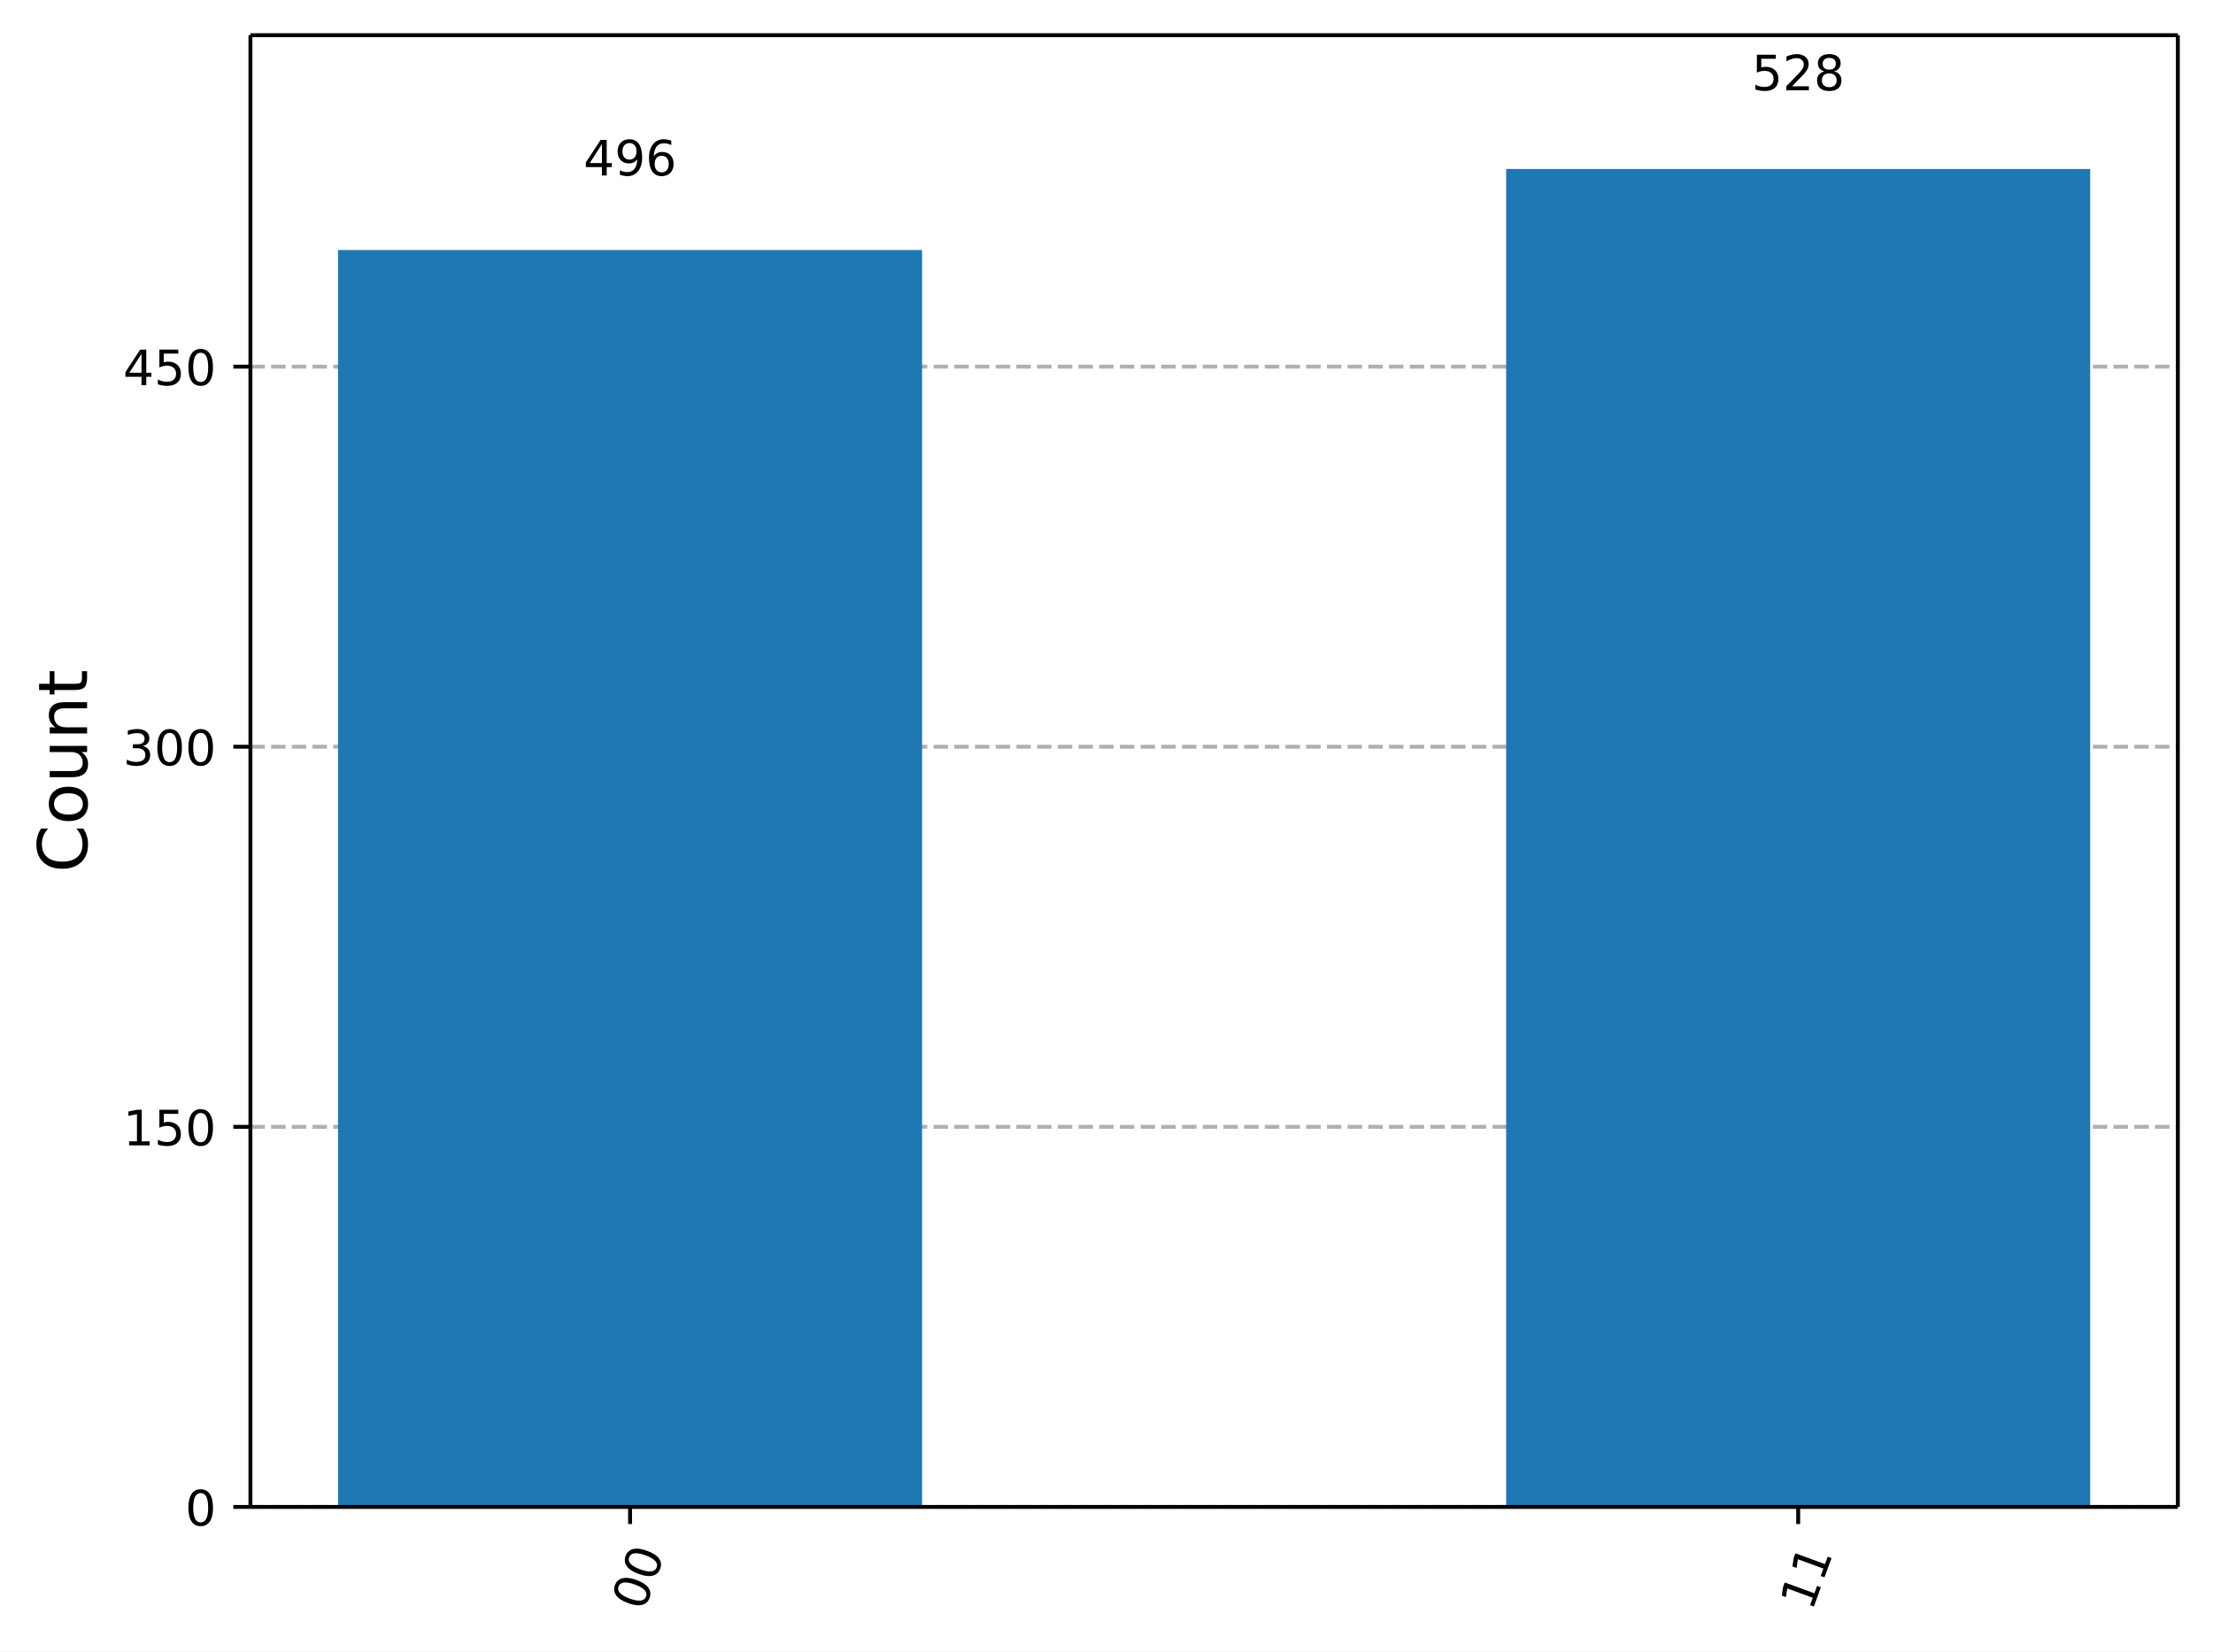
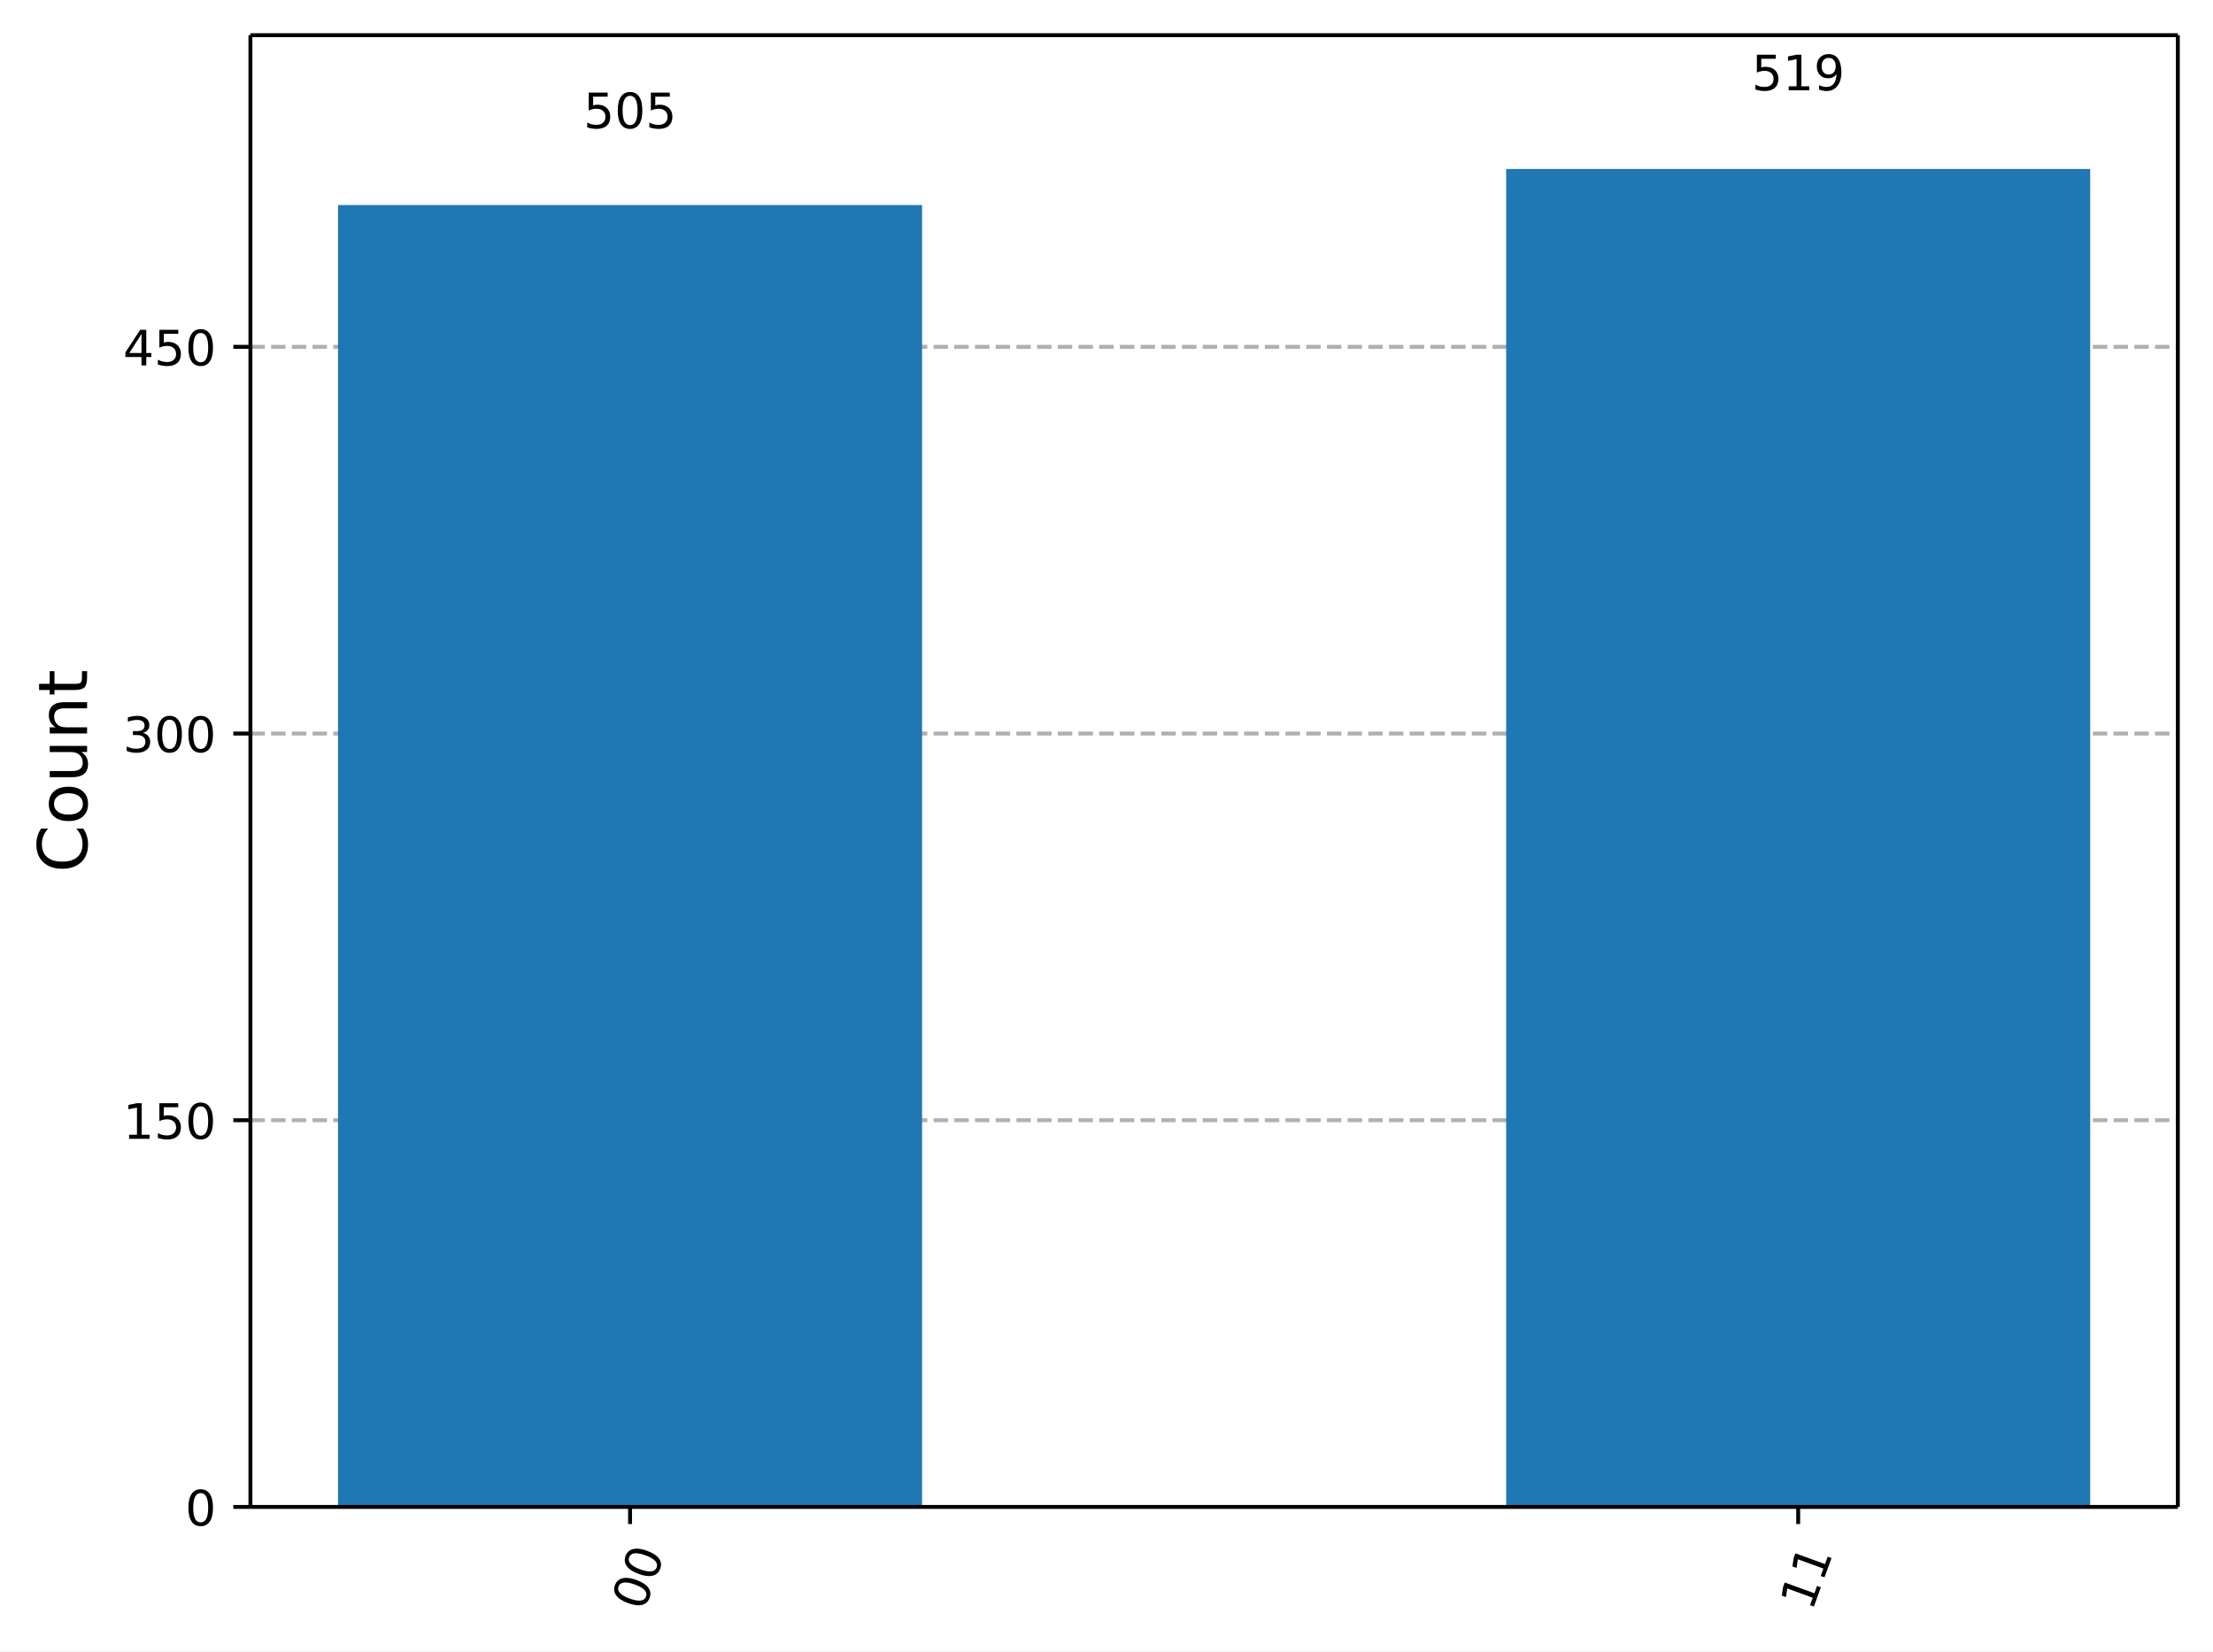
<svg xmlns="http://www.w3.org/2000/svg" xmlns:xlink="http://www.w3.org/1999/xlink" width="453.25pt" height="338.18pt" version="1.1" viewBox="0 0 453.25 338.18">
  <defs>
    <style type="text/css">*{stroke-linejoin: round; stroke-linecap: butt}</style>
  </defs>
  <path d="m0 338.18h453.25v-338.18h-453.25z" fill="#ffffff" />
  <path d="m51.288 308.6h394.76v-301.4h-394.76z" fill="#ffffff" />
  <defs>
    <path id="5d5f9200c72" d="m0 0v3.5" stroke="#000000" stroke-width=".8" />
  </defs>
  <use x="129.043" y="308.601" stroke="#000000" stroke-width=".8" xlink:href="#5d5f9200c72" />
  <g transform="translate(131.83 330.16) rotate(-70) scale(.1 -.1)">
    <defs>
      <path id="DejaVuSans-13" transform="scale(.015625)" d="m2034 4250q-487 0-733-480-245-479-245-1442 0-959 245-1439 246-480 733-480 491 0 736 480 246 480 246 1439 0 963-246 1442-245 480-736 480zm0 500q785 0 1199-621 414-620 414-1801 0-1178-414-1799-414-620-1199-620-784 0-1198 620-414 621-414 1799 0 1181 414 1801 414 621 1198 621z" />
    </defs>
    <use xlink:href="#DejaVuSans-13" />
    <use transform="translate(63.625)" xlink:href="#DejaVuSans-13" />
  </g>
  <use x="368.292" y="308.601" stroke="#000000" stroke-width=".8" xlink:href="#5d5f9200c72" />
  <g transform="translate(371.08 330.16) rotate(-70) scale(.1 -.1)">
    <defs>
      <path id="DejaVuSans-14" transform="scale(.015625)" d="m794 531h1031v3560l-1122-225v575l1116 225h631v-4135h1031v-531h-2687v531z" />
    </defs>
    <use xlink:href="#DejaVuSans-14" />
    <use transform="translate(63.625)" xlink:href="#DejaVuSans-14" />
  </g>
  <path d="m51.288 308.6h394.76" clip-path="url(#a732d8b9eb7)" fill="none" stroke="#b0b0b0" stroke-dasharray="2.96,1.28" stroke-width=".8" />
  <defs>
    <path id="0b7ce4fdccb" d="m0 0h-3.5" stroke="#000000" stroke-width=".8" />
  </defs>
  <use x="51.288" y="308.601" stroke="#000000" stroke-width=".8" xlink:href="#0b7ce4fdccb" />
  <g transform="translate(37.925 312.4) scale(.1 -.1)">
    <use xlink:href="#DejaVuSans-13" />
  </g>
-   <path d="m51.288 230.76h394.76" clip-path="url(#a732d8b9eb7)" fill="none" stroke="#b0b0b0" stroke-dasharray="2.96,1.28" stroke-width=".8" />
-   <use x="51.288" y="230.76" stroke="#000000" stroke-width=".8" xlink:href="#0b7ce4fdccb" />
-   <g transform="translate(25.2 234.56) scale(.1 -.1)">
+   <path d="m51.288 229.41h394.76" clip-path="url(#a732d8b9eb7)" fill="none" stroke="#b0b0b0" stroke-dasharray="2.96,1.28" stroke-width=".8" />
+   <use x="51.288" y="229.41" stroke="#000000" stroke-width=".8" xlink:href="#0b7ce4fdccb" />
+   <g transform="translate(25.2 233.21) scale(.1 -.1)">
    <defs>
      <path id="DejaVuSans-18" transform="scale(.015625)" d="m691 4666h2478v-532h-1900v-1143q137 47 274 70 138 23 276 23 781 0 1237-428 457-428 457-1159 0-753-469-1171-469-417-1322-417-294 0-599 50-304 50-629 150v635q281-153 581-228t634-75q541 0 856 284 316 284 316 772 0 487-316 771-315 285-856 285-253 0-505-56-251-56-513-175v2344z" />
    </defs>
    <use xlink:href="#DejaVuSans-14" />
    <use transform="translate(63.625)" xlink:href="#DejaVuSans-18" />
    <use transform="translate(127.25)" xlink:href="#DejaVuSans-13" />
  </g>
-   <path d="m51.288 152.92h394.76" clip-path="url(#a732d8b9eb7)" fill="none" stroke="#b0b0b0" stroke-dasharray="2.96,1.28" stroke-width=".8" />
-   <use x="51.288" y="152.919" stroke="#000000" stroke-width=".8" xlink:href="#0b7ce4fdccb" />
-   <g transform="translate(25.2 156.72) scale(.1 -.1)">
+   <path d="m51.288 150.22h394.76" clip-path="url(#a732d8b9eb7)" fill="none" stroke="#b0b0b0" stroke-dasharray="2.96,1.28" stroke-width=".8" />
+   <use x="51.288" y="150.219" stroke="#000000" stroke-width=".8" xlink:href="#0b7ce4fdccb" />
+   <g transform="translate(25.2 154.02) scale(.1 -.1)">
    <defs>
      <path id="DejaVuSans-16" transform="scale(.015625)" d="m2597 2516q453-97 707-404 255-306 255-756 0-690-475-1069-475-378-1350-378-293 0-604 58t-642 174v609q262-153 574-231 313-78 654-78 593 0 904 234t311 681q0 413-289 645-289 233-804 233h-544v519h569q465 0 712 186t247 536q0 359-255 551-254 193-729 193-260 0-557-57-297-56-653-174v562q360 100 674 150t592 50q719 0 1137-327 419-326 419-882 0-388-222-655t-631-370z" />
    </defs>
    <use xlink:href="#DejaVuSans-16" />
    <use transform="translate(63.625)" xlink:href="#DejaVuSans-13" />
    <use transform="translate(127.25)" xlink:href="#DejaVuSans-13" />
  </g>
-   <path d="m51.288 75.078h394.76" clip-path="url(#a732d8b9eb7)" fill="none" stroke="#b0b0b0" stroke-dasharray="2.96,1.28" stroke-width=".8" />
-   <use x="51.288" y="75.078" stroke="#000000" stroke-width=".8" xlink:href="#0b7ce4fdccb" />
-   <g transform="translate(25.2 78.876) scale(.1 -.1)">
+   <path d="m51.288 71.028h394.76" clip-path="url(#a732d8b9eb7)" fill="none" stroke="#b0b0b0" stroke-dasharray="2.96,1.28" stroke-width=".8" />
+   <use x="51.288" y="71.028" stroke="#000000" stroke-width=".8" xlink:href="#0b7ce4fdccb" />
+   <g transform="translate(25.2 74.827) scale(.1 -.1)">
    <defs>
      <path id="DejaVuSans-17" transform="scale(.015625)" d="m2419 4116-1594-2491h1594v2491zm-166 550h794v-3041h666v-525h-666v-1100h-628v1100h-2106v609l1940 2957z" />
    </defs>
    <use xlink:href="#DejaVuSans-17" />
    <use transform="translate(63.625)" xlink:href="#DejaVuSans-18" />
    <use transform="translate(127.25)" xlink:href="#DejaVuSans-13" />
  </g>
  <g transform="translate(17.837 178.69) rotate(-90) scale(.14 -.14)">
    <defs>
      <path id="DejaVuSans-26" transform="scale(.015625)" d="m4122 4306v-665q-319 297-680 443-361 147-767 147-800 0-1225-489t-425-1414q0-922 425-1411t1225-489q406 0 767 147t680 444v-660q-331-225-702-338-370-112-782-112-1060 0-1670 648-609 649-609 1771 0 1125 609 1773 610 649 1670 649 418 0 788-111 371-111 696-333z" />
      <path id="DejaVuSans-52" transform="scale(.015625)" d="m1959 3097q-462 0-731-361t-269-989 267-989q268-361 733-361 460 0 728 362 269 363 269 988 0 622-269 986-268 364-728 364zm0 487q750 0 1178-488 429-487 429-1349 0-859-429-1349-428-489-1178-489-753 0-1180 489-426 490-426 1349 0 862 426 1349 427 488 1180 488z" />
      <path id="DejaVuSans-58" transform="scale(.015625)" d="m544 1381v2119h575v-2097q0-497 193-746 194-248 582-248 465 0 735 297 271 297 271 810v1984h575v-3500h-575v538q-209-319-486-474-276-155-642-155-603 0-916 375-312 375-312 1097zm1447 2203z" />
      <path id="DejaVuSans-51" transform="scale(.015625)" d="m3513 2113v-2113h-575v2094q0 497-194 743-194 247-581 247-466 0-735-297-269-296-269-809v-1978h-578v3500h578v-544q207 316 486 472 280 156 646 156 603 0 912-373 310-373 310-1098z" />
      <path id="DejaVuSans-57" transform="scale(.015625)" d="m1172 4494v-994h1184v-447h-1184v-1900q0-428 117-550t477-122h590v-481h-590q-666 0-919 248-253 249-253 905v1900h-422v447h422v994h578z" />
    </defs>
    <use xlink:href="#DejaVuSans-26" />
    <use transform="translate(69.828)" xlink:href="#DejaVuSans-52" />
    <use transform="translate(131.02)" xlink:href="#DejaVuSans-58" />
    <use transform="translate(194.39)" xlink:href="#DejaVuSans-51" />
    <use transform="translate(257.77)" xlink:href="#DejaVuSans-57" />
  </g>
-   <path d="m69.231 308.6h119.62v-257.4h-119.62z" clip-path="url(#a732d8b9eb7)" fill="#1f77b4" />
+   <path d="m69.231 308.6h119.62v-266.61h-119.62z" clip-path="url(#a732d8b9eb7)" fill="#1f77b4" />
  <path d="m308.48 308.6h119.62v-274h-119.62z" clip-path="url(#a732d8b9eb7)" fill="#1f77b4" />
  <path d="m51.288 308.6v-301.4" fill="none" stroke="#000000" stroke-linecap="square" stroke-width=".8" />
  <path d="m446.05 308.6v-301.4" fill="none" stroke="#000000" stroke-linecap="square" stroke-width=".8" />
  <path d="m51.288 308.6h394.76" fill="none" stroke="#000000" stroke-linecap="square" stroke-width=".8" />
  <path d="m51.288 7.2h394.76" fill="none" stroke="#000000" stroke-linecap="square" stroke-width=".8" />
-   <g transform="translate(119.5 35.934) scale(.1 -.1)">
-     <defs>
-       <path id="DejaVuSans-1c" transform="scale(.015625)" d="m703 97v575q238-113 481-172 244-59 479-59 625 0 954 420 330 420 377 1277-181-269-460-413-278-144-615-144-700 0-1108 423-408 424-408 1159 0 718 425 1152 425 435 1131 435 810 0 1236-621 427-620 427-1801 0-1103-524-1761-523-658-1407-658-238 0-482 47-243 47-506 141zm1256 1978q425 0 673 290 249 291 249 798 0 503-249 795-248 292-673 292t-673-292-248-795q0-507 248-798 248-290 673-290z" />
-       <path id="DejaVuSans-19" transform="scale(.015625)" d="m2113 2584q-425 0-674-291-248-290-248-796 0-503 248-796 249-292 674-292t673 292q248 293 248 796 0 506-248 796-248 291-673 291zm1253 1979v-575q-238 112-480 171-242 60-480 60-625 0-955-422-329-422-376-1275 184 272 462 417 279 145 613 145 703 0 1111-427 408-426 408-1160 0-719-425-1154-425-434-1131-434-810 0-1238 620-428 621-428 1799 0 1106 525 1764t1409 658q238 0 480-47t505-140z" />
-     </defs>
-     <use xlink:href="#DejaVuSans-17" />
-     <use transform="translate(63.625)" xlink:href="#DejaVuSans-1c" />
-     <use transform="translate(127.25)" xlink:href="#DejaVuSans-19" />
+   <g transform="translate(119.5 26.258) scale(.1 -.1)">
+     <use xlink:href="#DejaVuSans-18" />
+     <use transform="translate(63.625)" xlink:href="#DejaVuSans-13" />
+     <use transform="translate(127.25)" xlink:href="#DejaVuSans-18" />
  </g>
  <g transform="translate(358.75 18.498) scale(.1 -.1)">
    <defs>
-       <path id="DejaVuSans-15" transform="scale(.015625)" d="m1228 531h2203v-531h-2962v531q359 372 979 998 621 627 780 809 303 340 423 576 121 236 121 464 0 372-261 606-261 235-680 235-297 0-627-103-329-103-704-313v638q381 153 712 231 332 78 607 78 725 0 1156-363 431-362 431-968 0-288-108-546-107-257-392-607-78-91-497-524-418-433-1181-1211z" />
-       <path id="DejaVuSans-1b" transform="scale(.015625)" d="m2034 2216q-450 0-708-241-257-241-257-662 0-422 257-663 258-241 708-241t709 242q260 243 260 662 0 421-258 662-257 241-711 241zm-631 268q-406 100-633 378-226 279-226 679 0 559 398 884 399 325 1092 325 697 0 1094-325t397-884q0-400-227-679-226-278-629-378 456-106 710-416 255-309 255-755 0-679-414-1042-414-362-1186-362-771 0-1186 362-414 363-414 1042 0 446 256 755 257 310 713 416zm-231 997q0-362 226-565 227-203 636-203 407 0 636 203 230 203 230 565 0 363-230 566-229 203-636 203-409 0-636-203-226-203-226-566z" />
+       <path id="DejaVuSans-1c" transform="scale(.015625)" d="m703 97v575q238-113 481-172 244-59 479-59 625 0 954 420 330 420 377 1277-181-269-460-413-278-144-615-144-700 0-1108 423-408 424-408 1159 0 718 425 1152 425 435 1131 435 810 0 1236-621 427-620 427-1801 0-1103-524-1761-523-658-1407-658-238 0-482 47-243 47-506 141zm1256 1978q425 0 673 290 249 291 249 798 0 503-249 795-248 292-673 292t-673-292-248-795q0-507 248-798 248-290 673-290z" />
    </defs>
    <use xlink:href="#DejaVuSans-18" />
-     <use transform="translate(63.625)" xlink:href="#DejaVuSans-15" />
-     <use transform="translate(127.25)" xlink:href="#DejaVuSans-1b" />
+     <use transform="translate(63.625)" xlink:href="#DejaVuSans-14" />
+     <use transform="translate(127.25)" xlink:href="#DejaVuSans-1c" />
  </g>
  <defs>
    <clipPath id="a732d8b9eb7">
      <rect x="51.288" y="7.2" width="394.76" height="301.4" />
    </clipPath>
  </defs>
</svg>
